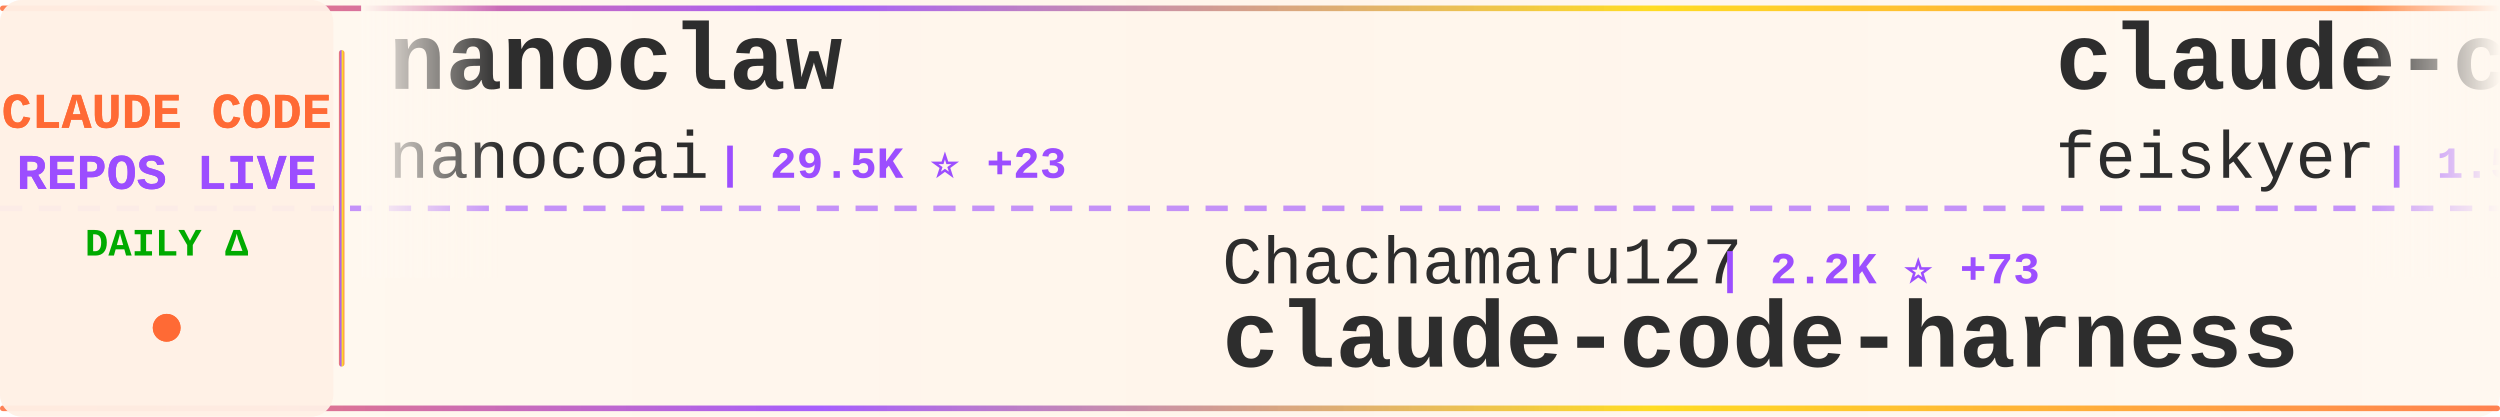
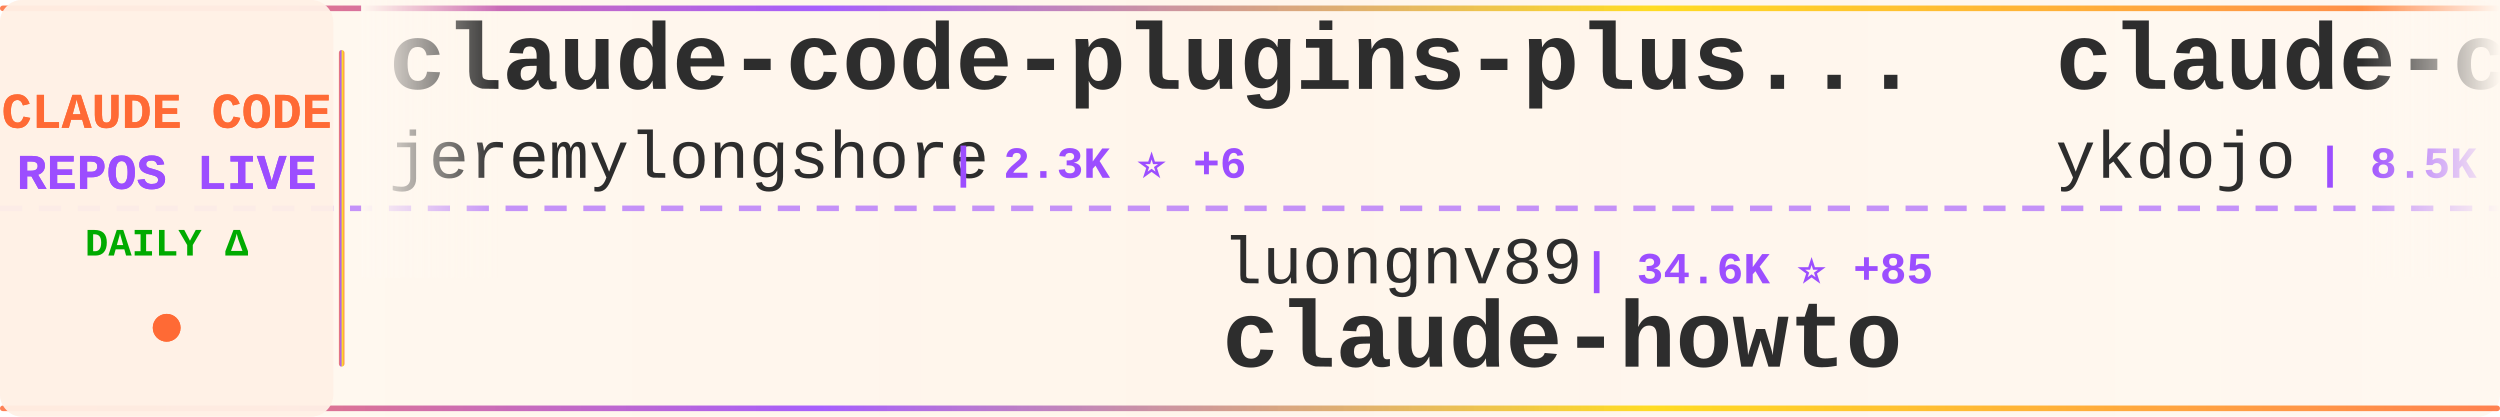
<svg xmlns="http://www.w3.org/2000/svg" width="900" height="150">
  <defs>
    <linearGradient id="tickerBg" x1="0%" y1="0%" x2="100%" y2="0%">
      <stop offset="0%" style="stop-color:#fff8f0;stop-opacity:0.98" />
      <stop offset="50%" style="stop-color:#fff5eb;stop-opacity:1" />
      <stop offset="100%" style="stop-color:#fff8f0;stop-opacity:0.98" />
    </linearGradient>
    <linearGradient id="borderGrad" x1="0%" y1="0%" x2="100%" y2="0%">
      <stop offset="0%" style="stop-color:#FF6B35;stop-opacity:0.85">
        <animate attributeName="stop-opacity" values="0.85;1;0.85" dur="2s" repeatCount="indefinite" />
      </stop>
      <stop offset="33%" style="stop-color:#9C4EFF;stop-opacity:0.9">
        <animate attributeName="stop-opacity" values="0.9;1;0.9" dur="2.2s" repeatCount="indefinite" />
      </stop>
      <stop offset="66%" style="stop-color:#FFD700;stop-opacity:0.85">
        <animate attributeName="stop-opacity" values="0.85;1;0.85" dur="1.8s" repeatCount="indefinite" />
      </stop>
      <stop offset="100%" style="stop-color:#FF6B35;stop-opacity:0.85">
        <animate attributeName="stop-opacity" values="0.85;1;0.85" dur="2s" repeatCount="indefinite" />
      </stop>
    </linearGradient>
    <filter id="textGlow">
      <feGaussianBlur stdDeviation="0.15" result="coloredBlur" />
      <feMerge>
        <feMergeNode in="coloredBlur" />
        <feMergeNode in="SourceGraphic" />
      </feMerge>
    </filter>
    <filter id="metricGlow">
      <feGaussianBlur stdDeviation="0.2" result="coloredBlur" />
      <feMerge>
        <feMergeNode in="coloredBlur" />
        <feMergeNode in="SourceGraphic" />
      </feMerge>
    </filter>
    <linearGradient id="leftFade" x1="0%" y1="0%" x2="100%" y2="0%">
      <stop offset="0%" style="stop-color:#fff8f0;stop-opacity:1" />
      <stop offset="100%" style="stop-color:#fff8f0;stop-opacity:0" />
    </linearGradient>
    <linearGradient id="rightFade" x1="0%" y1="0%" x2="100%" y2="0%">
      <stop offset="0%" style="stop-color:#fff8f0;stop-opacity:0" />
      <stop offset="100%" style="stop-color:#fff8f0;stop-opacity:1" />
    </linearGradient>
  </defs>
  <rect width="900" height="150" fill="url(#tickerBg)" rx="8" />
  <rect x="0" y="2" width="900" height="2" fill="url(#borderGrad)" rx="1" />
  <rect x="0" y="146" width="900" height="2" fill="url(#borderGrad)" rx="1" />
  <line x1="0" y1="75" x2="900" y2="75" stroke="#9C4EFF" stroke-width="2" stroke-dasharray="8 6" opacity="0.6" />
  <rect x="0" y="0" width="120" height="150" fill="#fff0e6" opacity="0.95" rx="8" />
  <text x="60" y="46" font-family="'Courier New', monospace" font-size="18" font-weight="bold" fill="#FF6B35" text-anchor="middle" filter="url(#textGlow)">
    CLAUDE CODE
  </text>
  <text x="60" y="68" font-family="'Courier New', monospace" font-size="18" font-weight="bold" fill="#9C4EFF" text-anchor="middle" filter="url(#textGlow)">
    REPOS LIVE
  </text>
  <text x="60" y="92" font-family="'Courier New', monospace" font-size="14" font-weight="bold" fill="#00aa00" text-anchor="middle">
    DAILY Δ
  </text>
  <circle cx="60" cy="118" r="5" fill="#FF6B35" filter="url(#metricGlow)">
    <animate attributeName="r" values="4;6;4" dur="1.5s" repeatCount="indefinite" />
    <animate attributeName="opacity" values="0.6;1;0.6" dur="1.5s" repeatCount="indefinite" />
  </circle>
  <rect x="122" y="18" width="2" height="114" fill="url(#borderGrad)" rx="1" />
  <clipPath id="tickerClip">
    <rect x="130" y="0" width="770" height="150" />
  </clipPath>
  <g clip-path="url(#tickerClip)">
    <g id="tickerItems">
      <animateTransform attributeName="transform" attributeType="XML" type="translate" from="0 0" to="-3000 0" dur="54s" repeatCount="indefinite" />
      <g transform="translate(0, 0)">
-         <text x="140" y="32" font-family="'Courier New', monospace" font-size="34" font-weight="bold" fill="#2d2d2d">nanoclaw</text>
-         <text x="140" y="64" font-family="'Courier New', monospace" font-size="24" font-weight="normal" fill="#2d2d2d" opacity="1.0">nanocoai</text>
-         <text x="258" y="64" font-family="'Courier New', monospace" font-size="16" font-weight="bold" fill="#9C4EFF"> | 29.5K ⭐ +23</text>
+         <text x="140" y="32" font-family="'Courier New', monospace" font-size="34" font-weight="bold" fill="#2d2d2d">claude-code-plugins-plus...</text>
+         <text x="140" y="64" font-family="'Courier New', monospace" font-size="24" font-weight="normal" fill="#2d2d2d" opacity="1.0">jeremylongshore</text>
+         <text x="342" y="64" font-family="'Courier New', monospace" font-size="16" font-weight="bold" fill="#9C4EFF"> | 2.3K ⭐ +6</text>
      </g>
      <g transform="translate(300, 0)">
-         <text x="140" y="102" font-family="'Courier New', monospace" font-size="24" font-weight="normal" fill="#2d2d2d" opacity="1.0">Chachamaru127</text>
-         <text x="318" y="102" font-family="'Courier New', monospace" font-size="16" font-weight="bold" fill="#9C4EFF"> | 2.2K ⭐ +73</text>
-         <text x="140" y="132" font-family="'Courier New', monospace" font-size="34" font-weight="bold" fill="#2d2d2d">claude-code-harness</text>
+         <text x="140" y="102" font-family="'Courier New', monospace" font-size="24" font-weight="normal" fill="#2d2d2d" opacity="1.0">luongnv89</text>
+         <text x="270" y="102" font-family="'Courier New', monospace" font-size="16" font-weight="bold" fill="#9C4EFF"> | 34.6K ⭐ +85</text>
+         <text x="140" y="132" font-family="'Courier New', monospace" font-size="34" font-weight="bold" fill="#2d2d2d">claude-howto</text>
      </g>
      <g transform="translate(600, 0)">
-         <text x="140" y="32" font-family="'Courier New', monospace" font-size="34" font-weight="bold" fill="#2d2d2d">claude-code-settings</text>
-         <text x="140" y="64" font-family="'Courier New', monospace" font-size="24" font-weight="normal" fill="#2d2d2d" opacity="1.0">feiskyer</text>
-         <text x="258" y="64" font-family="'Courier New', monospace" font-size="16" font-weight="bold" fill="#9C4EFF"> | 1.5K ⭐ +1</text>
+         <text x="140" y="32" font-family="'Courier New', monospace" font-size="34" font-weight="bold" fill="#2d2d2d">claude-code-tips</text>
+         <text x="140" y="64" font-family="'Courier New', monospace" font-size="24" font-weight="normal" fill="#2d2d2d" opacity="1.0">ykdojo</text>
+         <text x="234" y="64" font-family="'Courier New', monospace" font-size="16" font-weight="bold" fill="#9C4EFF"> | 8.5K ⭐ +14</text>
      </g>
      <g transform="translate(900, 0)">
+         <text x="140" y="102" font-family="'Courier New', monospace" font-size="24" font-weight="normal" fill="#2d2d2d" opacity="1.0">Yeachan-Heo</text>
+         <text x="294" y="102" font-family="'Courier New', monospace" font-size="16" font-weight="bold" fill="#9C4EFF"> | 35.3K ⭐ +78</text>
+         <text x="140" y="132" font-family="'Courier New', monospace" font-size="34" font-weight="bold" fill="#2d2d2d">oh-my-claudecode</text>
+       </g>
+       <g transform="translate(1200, 0)">
+         <text x="140" y="32" font-family="'Courier New', monospace" font-size="34" font-weight="bold" fill="#2d2d2d">claude-code-source</text>
+         <text x="140" y="64" font-family="'Courier New', monospace" font-size="24" font-weight="normal" fill="#2d2d2d" opacity="1.0">AprilNEA</text>
+         <text x="258" y="64" font-family="'Courier New', monospace" font-size="16" font-weight="bold" fill="#9C4EFF"> | 384 ⭐</text>
+       </g>
+       <g transform="translate(1500, 0)">
+         <text x="140" y="102" font-family="'Courier New', monospace" font-size="24" font-weight="normal" fill="#2d2d2d" opacity="1.0">repowise-dev</text>
+         <text x="306" y="102" font-family="'Courier New', monospace" font-size="16" font-weight="bold" fill="#9C4EFF"> | 1.1K ⭐ +4</text>
+         <text x="140" y="132" font-family="'Courier New', monospace" font-size="34" font-weight="bold" fill="#2d2d2d">claude-code-prompts</text>
+       </g>
+       <g transform="translate(1800, 0)">
+         <text x="140" y="32" font-family="'Courier New', monospace" font-size="34" font-weight="bold" fill="#2d2d2d">antigravity-awesome-skil...</text>
+         <text x="140" y="64" font-family="'Courier New', monospace" font-size="24" font-weight="normal" fill="#2d2d2d" opacity="1.0">sickn33</text>
+         <text x="246" y="64" font-family="'Courier New', monospace" font-size="16" font-weight="bold" fill="#9C4EFF"> | 39.2K ⭐ +104</text>
+       </g>
+       <g transform="translate(2100, 0)">
+         <text x="140" y="102" font-family="'Courier New', monospace" font-size="24" font-weight="normal" fill="#2d2d2d" opacity="1.0">nicedreamzapp</text>
+         <text x="318" y="102" font-family="'Courier New', monospace" font-size="16" font-weight="bold" fill="#9C4EFF"> | 2.7K ⭐ +2</text>
+         <text x="140" y="132" font-family="'Courier New', monospace" font-size="34" font-weight="bold" fill="#2d2d2d">claude-code-local</text>
+       </g>
+       <g transform="translate(2400, 0)">
+         <text x="140" y="32" font-family="'Courier New', monospace" font-size="34" font-weight="bold" fill="#2d2d2d">claude-code-system-promp...</text>
+         <text x="140" y="64" font-family="'Courier New', monospace" font-size="24" font-weight="normal" fill="#2d2d2d" opacity="1.0">Piebald-AI</text>
+         <text x="282" y="64" font-family="'Courier New', monospace" font-size="16" font-weight="bold" fill="#9C4EFF"> | 10.6K ⭐ +33</text>
+       </g>
+       <g transform="translate(2700, 0)">
        <text x="140" y="102" font-family="'Courier New', monospace" font-size="24" font-weight="normal" fill="#2d2d2d" opacity="1.0">SeemSeam</text>
-         <text x="258" y="102" font-family="'Courier New', monospace" font-size="16" font-weight="bold" fill="#9C4EFF"> | 2.8K ⭐ +9</text>
+         <text x="258" y="102" font-family="'Courier New', monospace" font-size="16" font-weight="bold" fill="#9C4EFF"> | 2.8K ⭐ +10</text>
        <text x="140" y="132" font-family="'Courier New', monospace" font-size="34" font-weight="bold" fill="#2d2d2d">claude_codex_bridge</text>
      </g>
-       <g transform="translate(1200, 0)">
-         <text x="140" y="32" font-family="'Courier New', monospace" font-size="34" font-weight="bold" fill="#2d2d2d">claude-code-proxy</text>
-         <text x="140" y="64" font-family="'Courier New', monospace" font-size="24" font-weight="normal" fill="#2d2d2d" opacity="1.0">fuergaosi233</text>
-         <text x="306" y="64" font-family="'Courier New', monospace" font-size="16" font-weight="bold" fill="#9C4EFF"> | 2.6K ⭐</text>
-       </g>
-       <g transform="translate(1500, 0)">
-         <text x="140" y="102" font-family="'Courier New', monospace" font-size="24" font-weight="normal" fill="#2d2d2d" opacity="1.0">anthropics</text>
-         <text x="282" y="102" font-family="'Courier New', monospace" font-size="16" font-weight="bold" fill="#9C4EFF"> | 143.7K ⭐ +556</text>
-         <text x="140" y="132" font-family="'Courier New', monospace" font-size="34" font-weight="bold" fill="#2d2d2d">skills</text>
-       </g>
-       <g transform="translate(1800, 0)">
-         <text x="140" y="32" font-family="'Courier New', monospace" font-size="34" font-weight="bold" fill="#2d2d2d">how-claude-code-works</text>
-         <text x="140" y="64" font-family="'Courier New', monospace" font-size="24" font-weight="normal" fill="#2d2d2d" opacity="1.0">Windy3f3f3f3f</text>
-         <text x="318" y="64" font-family="'Courier New', monospace" font-size="16" font-weight="bold" fill="#9C4EFF"> | 2.5K ⭐ +6</text>
-       </g>
-       <g transform="translate(2100, 0)">
-         <text x="140" y="102" font-family="'Courier New', monospace" font-size="24" font-weight="normal" fill="#2d2d2d" opacity="1.0">https-deeplearning-ai</text>
-         <text x="414" y="102" font-family="'Courier New', monospace" font-size="16" font-weight="bold" fill="#9C4EFF"> | 522 ⭐ +1</text>
-         <text x="140" y="132" font-family="'Courier New', monospace" font-size="34" font-weight="bold" fill="#2d2d2d">sc-claude-code-files</text>
-       </g>
-       <g transform="translate(2400, 0)">
+       <g transform="translate(3000, 0)">
        <text x="140" y="32" font-family="'Courier New', monospace" font-size="34" font-weight="bold" fill="#2d2d2d">claude-code-plugins-plus...</text>
        <text x="140" y="64" font-family="'Courier New', monospace" font-size="24" font-weight="normal" fill="#2d2d2d" opacity="1.0">jeremylongshore</text>
-         <text x="342" y="64" font-family="'Courier New', monospace" font-size="16" font-weight="bold" fill="#9C4EFF"> | 2.3K ⭐ +7</text>
-       </g>
-       <g transform="translate(2700, 0)">
-         <text x="140" y="102" font-family="'Courier New', monospace" font-size="24" font-weight="normal" fill="#2d2d2d" opacity="1.0">hangsman</text>
-         <text x="258" y="102" font-family="'Courier New', monospace" font-size="16" font-weight="bold" fill="#9C4EFF"> | 781 ⭐</text>
-         <text x="140" y="132" font-family="'Courier New', monospace" font-size="34" font-weight="bold" fill="#2d2d2d">claude-code-source</text>
-       </g>
-       <g transform="translate(3000, 0)">
-         <text x="140" y="32" font-family="'Courier New', monospace" font-size="34" font-weight="bold" fill="#2d2d2d">nanoclaw</text>
-         <text x="140" y="64" font-family="'Courier New', monospace" font-size="24" font-weight="normal" fill="#2d2d2d" opacity="1.0">nanocoai</text>
-         <text x="258" y="64" font-family="'Courier New', monospace" font-size="16" font-weight="bold" fill="#9C4EFF"> | 29.5K ⭐ +23</text>
+         <text x="342" y="64" font-family="'Courier New', monospace" font-size="16" font-weight="bold" fill="#9C4EFF"> | 2.3K ⭐ +6</text>
      </g>
      <g transform="translate(3300, 0)">
-         <text x="140" y="102" font-family="'Courier New', monospace" font-size="24" font-weight="normal" fill="#2d2d2d" opacity="1.0">Chachamaru127</text>
-         <text x="318" y="102" font-family="'Courier New', monospace" font-size="16" font-weight="bold" fill="#9C4EFF"> | 2.2K ⭐ +73</text>
-         <text x="140" y="132" font-family="'Courier New', monospace" font-size="34" font-weight="bold" fill="#2d2d2d">claude-code-harness</text>
+         <text x="140" y="102" font-family="'Courier New', monospace" font-size="24" font-weight="normal" fill="#2d2d2d" opacity="1.0">luongnv89</text>
+         <text x="270" y="102" font-family="'Courier New', monospace" font-size="16" font-weight="bold" fill="#9C4EFF"> | 34.6K ⭐ +85</text>
+         <text x="140" y="132" font-family="'Courier New', monospace" font-size="34" font-weight="bold" fill="#2d2d2d">claude-howto</text>
      </g>
      <g transform="translate(3600, 0)">
-         <text x="140" y="32" font-family="'Courier New', monospace" font-size="34" font-weight="bold" fill="#2d2d2d">claude-code-settings</text>
-         <text x="140" y="64" font-family="'Courier New', monospace" font-size="24" font-weight="normal" fill="#2d2d2d" opacity="1.0">feiskyer</text>
-         <text x="258" y="64" font-family="'Courier New', monospace" font-size="16" font-weight="bold" fill="#9C4EFF"> | 1.5K ⭐ +1</text>
+         <text x="140" y="32" font-family="'Courier New', monospace" font-size="34" font-weight="bold" fill="#2d2d2d">claude-code-tips</text>
+         <text x="140" y="64" font-family="'Courier New', monospace" font-size="24" font-weight="normal" fill="#2d2d2d" opacity="1.0">ykdojo</text>
+         <text x="234" y="64" font-family="'Courier New', monospace" font-size="16" font-weight="bold" fill="#9C4EFF"> | 8.5K ⭐ +14</text>
      </g>
      <g transform="translate(3900, 0)">
-         <text x="140" y="102" font-family="'Courier New', monospace" font-size="24" font-weight="normal" fill="#2d2d2d" opacity="1.0">SeemSeam</text>
-         <text x="258" y="102" font-family="'Courier New', monospace" font-size="16" font-weight="bold" fill="#9C4EFF"> | 2.8K ⭐ +9</text>
-         <text x="140" y="132" font-family="'Courier New', monospace" font-size="34" font-weight="bold" fill="#2d2d2d">claude_codex_bridge</text>
+         <text x="140" y="102" font-family="'Courier New', monospace" font-size="24" font-weight="normal" fill="#2d2d2d" opacity="1.0">Yeachan-Heo</text>
+         <text x="294" y="102" font-family="'Courier New', monospace" font-size="16" font-weight="bold" fill="#9C4EFF"> | 35.3K ⭐ +78</text>
+         <text x="140" y="132" font-family="'Courier New', monospace" font-size="34" font-weight="bold" fill="#2d2d2d">oh-my-claudecode</text>
      </g>
    </g>
  </g>
  <rect x="130" y="0" width="50" height="100" fill="url(#leftFade)" />
  <rect x="850" y="0" width="50" height="100" fill="url(#rightFade)" />
</svg>
